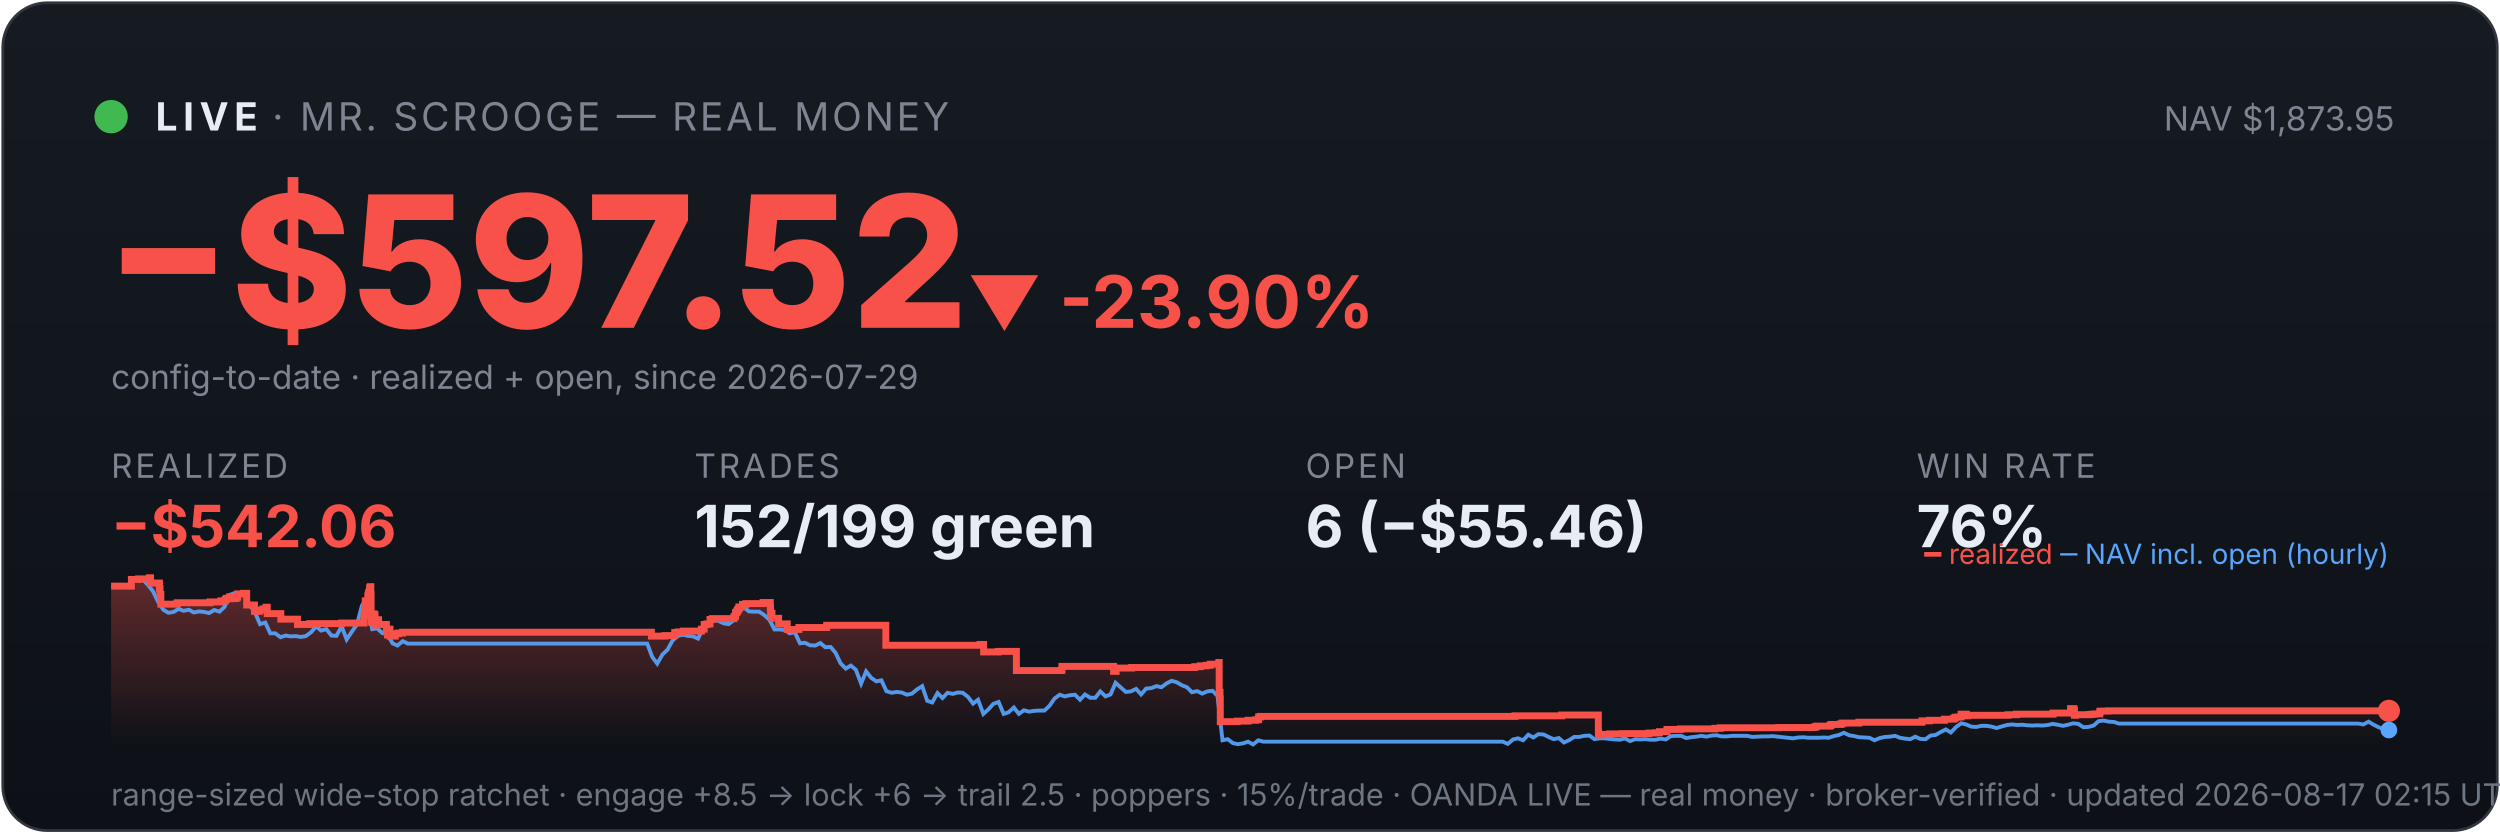
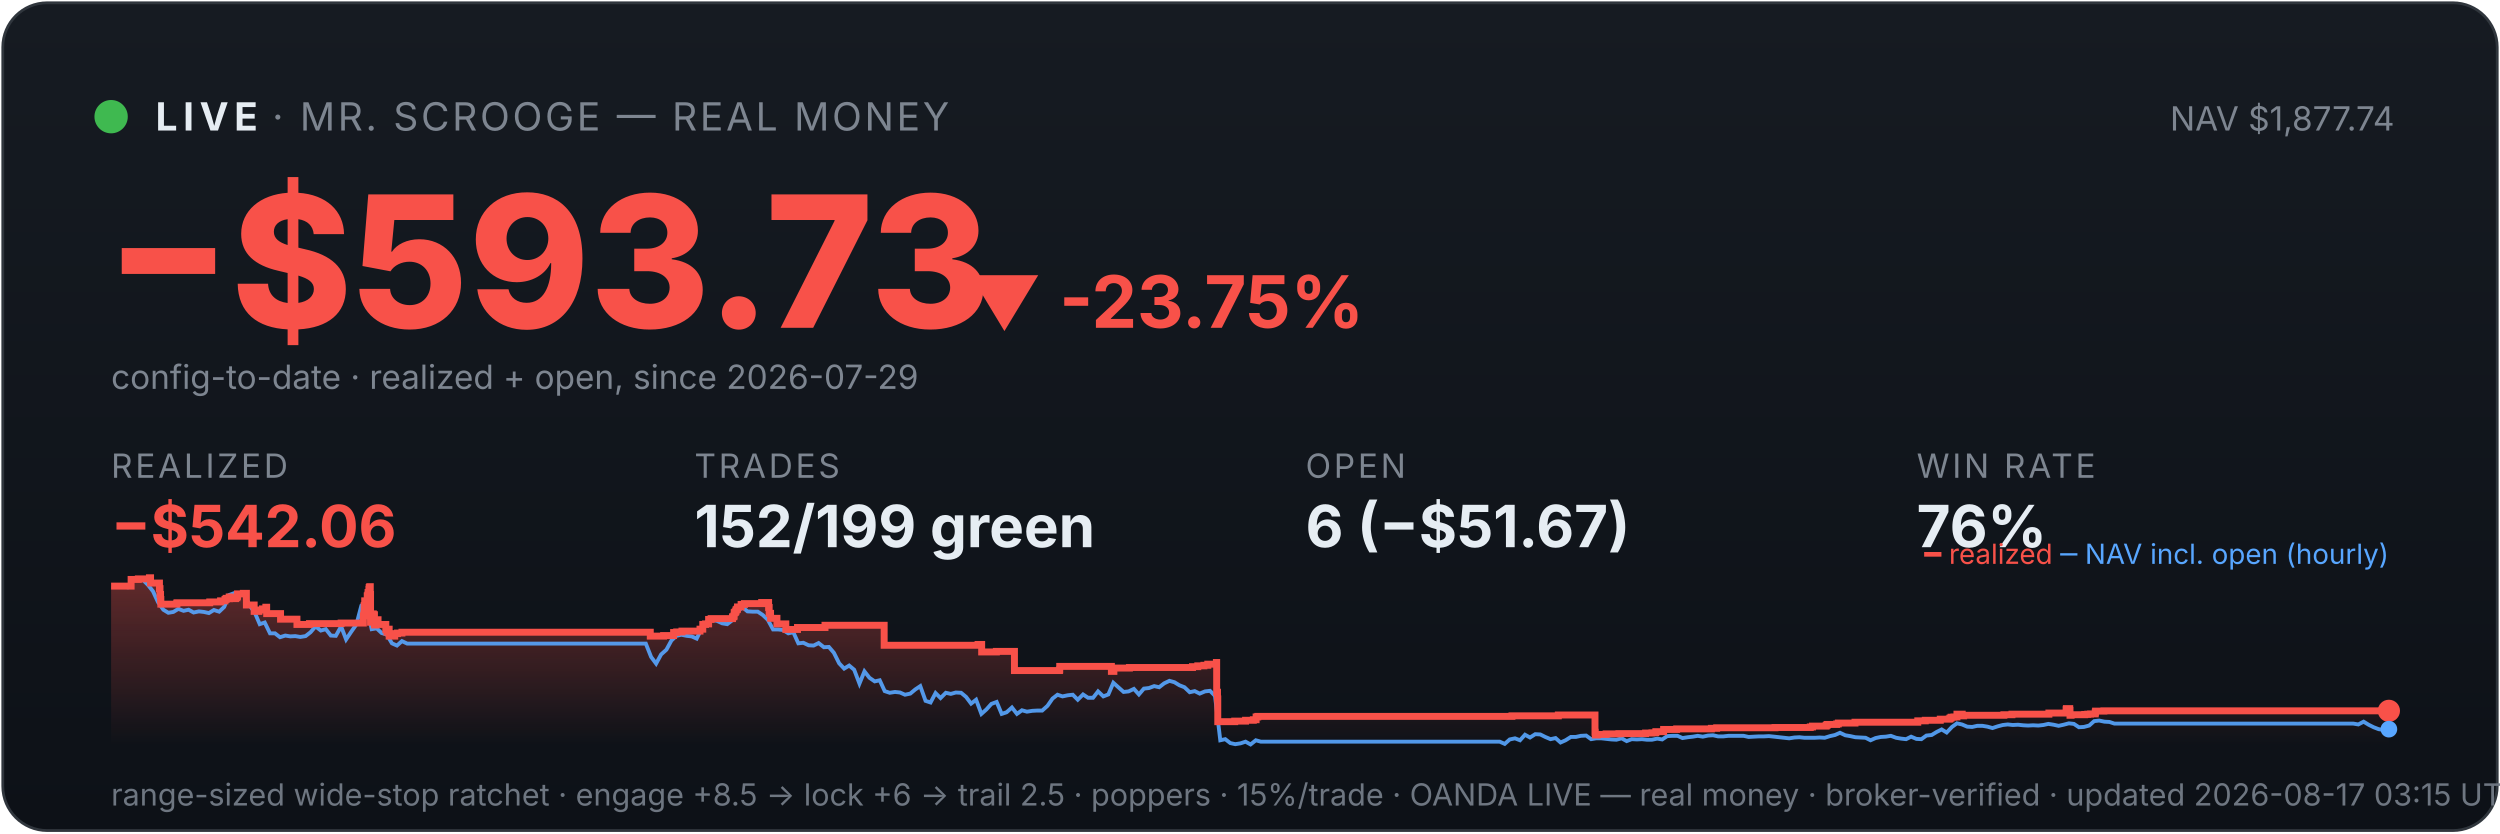
<svg xmlns="http://www.w3.org/2000/svg" viewBox="0 0 900 300" width="100%" font-family="system-ui,-apple-system,sans-serif">
  <defs>
    <linearGradient id="bg" x1="0" y1="0" x2="0" y2="1">
      <stop offset="0" stop-color="#161b22" />
      <stop offset="1" stop-color="#0d1117" />
    </linearGradient>
    <linearGradient id="fill" x1="0" y1="0" x2="0" y2="1">
      <stop offset="0" stop-color="#f85149" stop-opacity="0.35" />
      <stop offset="1" stop-color="#f85149" stop-opacity="0" />
    </linearGradient>
  </defs>
  <rect x="1" y="1" width="898" height="298" rx="16" fill="url(#bg)" stroke="#30363d" />
  <circle cx="40" cy="42" r="6" fill="#3fb950" />
  <text x="56" y="47" font-size="14" font-weight="700" fill="#e6edf3" letter-spacing="2">LIVE</text>
  <text x="98" y="47" font-size="14" fill="#7d8590" letter-spacing="1">· MR. SCROOGE — REAL MONEY</text>
-   <text x="862" y="47" font-size="12" fill="#7d8590" text-anchor="end">NAV $1,873.95</text>
-   <text x="38" y="118" font-size="66" font-weight="800" fill="#f85149">−$597.52</text>
-   <text x="348" y="118" font-size="26" font-weight="700" fill="#f85149">▼ -23.90%</text>
+   <text x="862" y="47" font-size="12" fill="#7d8590" text-anchor="end">NAV $1,877.74</text>
+   <text x="38" y="118" font-size="66" font-weight="800" fill="#f85149">−$593.73</text>
+   <text x="348" y="118" font-size="26" font-weight="700" fill="#f85149">▼ -23.75%</text>
  <text x="40" y="140" font-size="12" fill="#7d8590">config-to-date · realized + open, since 2026-07-29</text>
  <text x="40" y="172" font-family="system-ui,-apple-system,sans-serif" font-size="12" fill="#7d8590" letter-spacing="1">REALIZED</text>
  <text x="40" y="197" font-family="system-ui,-apple-system,sans-serif" font-size="21" font-weight="700" fill="#f85149">−$542.06</text>
  <text x="250" y="172" font-family="system-ui,-apple-system,sans-serif" font-size="12" fill="#7d8590" letter-spacing="1">TRADES</text>
  <text x="250" y="197" font-family="system-ui,-apple-system,sans-serif" font-size="21" font-weight="700" fill="#e6edf3">152/199 green</text>
  <text x="470" y="172" font-family="system-ui,-apple-system,sans-serif" font-size="12" fill="#7d8590" letter-spacing="1">OPEN</text>
-   <text x="470" y="197" font-family="system-ui,-apple-system,sans-serif" font-size="21" font-weight="700" fill="#e6edf3">6 (−$55.46)</text>
+   <text x="470" y="197" font-family="system-ui,-apple-system,sans-serif" font-size="21" font-weight="700" fill="#e6edf3">6 (−$51.67)</text>
  <text x="690" y="172" font-family="system-ui,-apple-system,sans-serif" font-size="12" fill="#7d8590" letter-spacing="1">WIN RATE</text>
  <text x="690" y="197" font-family="system-ui,-apple-system,sans-serif" font-size="21" font-weight="700" fill="#e6edf3">76%</text>
-   <polygon points="40,268 40.0,211.0 47.3,211.0 47.3,208.6 49.9,208.6 49.9,208.4 53.8,208.4 53.8,208.2 53.8,208.2 53.8,208.0 54.2,208.0 54.2,209.9 57.4,209.9 57.4,211.9 57.6,211.9 57.6,214.0 57.9,214.0 57.9,215.8 57.9,215.8 57.9,217.5 63.7,217.5 63.7,217.3 63.8,217.3 63.8,217.0 75.6,217.0 75.6,216.7 79.5,216.7 79.5,216.3 81.1,216.3 81.1,215.8 81.5,215.8 81.5,215.4 82.6,215.4 82.6,214.9 82.7,214.9 82.7,216.8 82.7,216.8 82.7,215.5 84.9,215.5 84.9,215.2 85.4,215.2 85.4,214.7 85.6,214.7 85.6,213.8 87.7,213.8 87.7,213.6 88.8,213.6 88.8,215.5 88.8,215.5 88.8,217.8 91.6,217.8 91.6,220.1 93.3,220.1 93.3,219.6 94.7,219.6 94.7,219.2 95.8,219.2 95.8,218.6 96.2,218.6 96.2,218.2 96.2,218.2 96.2,220.9 101.1,220.9 101.1,222.9 107.1,222.9 107.1,224.8 111.5,224.8 111.5,224.5 123.0,224.5 123.0,224.3 131.0,224.3 131.0,223.1 131.0,223.1 131.0,222.7 131.0,222.7 131.0,221.7 131.2,221.7 131.2,221.0 131.3,221.0 131.3,218.0 131.5,218.0 131.5,216.3 132.4,216.3 132.4,215.3 132.4,215.3 132.4,214.5 132.6,214.5 132.6,214.2 132.7,214.2 132.7,213.3 133.0,213.3 133.0,212.2 133.1,212.2 133.1,211.5 133.3,211.5 133.3,211.2 133.5,211.2 133.5,214.0 133.6,214.0 133.6,217.3 133.6,217.3 133.6,220.6 133.6,220.6 133.6,224.0 133.9,224.0 133.9,222.0 133.9,222.0 133.9,221.7 134.3,221.7 134.3,221.5 134.5,221.5 134.5,221.0 134.7,221.0 134.7,222.9 134.7,222.9 134.7,221.8 134.7,221.8 134.7,221.7 134.9,221.7 134.9,221.3 135.0,221.3 135.0,223.3 135.0,223.3 135.0,225.2 135.0,225.2 135.0,224.9 135.2,224.9 135.2,225.0 135.4,225.0 135.4,224.7 135.4,224.7 135.4,224.3 135.6,224.3 135.6,223.6 135.6,223.6 135.6,223.4 135.6,223.4 135.6,223.1 136.3,223.1 136.3,225.1 136.3,225.1 136.3,224.8 139.1,224.8 139.1,226.7 139.5,226.7 139.5,228.6 139.6,228.6 139.6,227.6 139.6,227.6 139.6,226.9 139.9,226.9 139.9,226.5 140.4,226.5 140.4,229.0 142.3,229.0 142.3,228.1 143.4,228.1 143.4,227.9 144.9,227.9 144.9,227.6 234.5,227.6 234.5,229.0 239.4,229.0 239.4,228.8 242.9,228.8 242.9,227.7 244.1,227.7 244.1,227.5 246.0,227.5 246.0,227.2 252.5,227.2 252.5,226.7 252.5,226.7 252.5,226.5 253.5,226.5 253.5,224.8 254.5,224.8 254.5,224.6 255.6,224.6 255.6,223.0 256.5,223.0 256.5,222.7 264.2,222.7 264.2,222.2 264.3,222.2 264.3,222.0 264.7,222.0 264.7,221.7 264.8,221.7 264.8,221.4 264.8,221.4 264.8,220.6 265.0,220.6 265.0,220.4 265.3,220.4 265.3,220.2 265.4,220.2 265.4,219.9 265.5,219.9 265.5,219.5 265.8,219.5 265.8,219.3 266.0,219.3 266.0,218.8 266.0,218.8 266.0,218.5 267.3,218.5 267.3,218.3 267.3,218.3 267.3,217.8 267.3,217.8 267.3,217.6 268.5,217.6 268.5,217.3 274.7,217.3 274.7,216.9 277.3,216.9 277.3,218.9 277.3,218.9 277.3,218.7 277.4,218.7 277.4,220.8 277.9,220.8 277.9,222.6 280.3,222.6 280.3,224.6 283.4,224.6 283.4,226.6 287.6,226.6 287.6,225.9 297.6,225.9 297.6,225.1 318.9,225.1 318.9,232.3 352.8,232.3 352.8,232.0 354.1,232.0 354.1,234.7 359.4,234.7 359.4,234.5 365.9,234.5 365.9,241.4 382.1,241.4 382.1,241.2 382.3,241.2 382.3,239.9 400.9,239.9 400.9,241.7 401.8,241.7 401.8,240.5 407.4,240.5 407.4,240.3 430.1,240.3 430.1,240.0 432.1,240.0 432.1,239.7 434.2,239.7 434.2,239.5 435.7,239.5 435.7,239.1 438.8,239.1 438.8,238.5 438.9,238.5 438.9,241.1 438.9,241.1 438.9,249.2 439.2,249.2 439.2,251.6 439.3,251.6 439.3,259.8 445.4,259.8 445.4,259.6 449.3,259.6 449.3,259.3 452.1,259.3 452.1,259.1 453.1,259.1 453.1,258.5 453.1,258.5 453.1,258.1 453.8,258.1 453.8,257.9 545.4,257.9 545.4,257.7 562.2,257.7 562.2,257.4 575.4,257.4 575.4,261.9 575.4,261.9 575.4,262.5 575.4,262.5 575.4,263.2 575.4,263.2 575.4,263.5 575.4,263.5 575.4,263.6 575.5,263.6 575.5,264.6 576.2,264.6 576.2,264.4 579.4,264.4 579.4,264.2 584.0,264.2 584.0,264.1 593.6,264.1 593.6,263.9 596.0,263.9 596.0,263.8 597.4,263.8 597.4,263.4 600.1,263.4 600.1,262.6 604.9,262.6 604.9,262.5 604.9,262.5 604.9,262.4 617.4,262.4 617.4,262.2 619.3,262.2 619.3,262.0 640.4,262.0 640.4,261.9 653.1,261.9 653.1,261.7 653.9,261.7 653.9,261.4 658.8,261.4 658.8,261.2 658.9,261.2 658.9,261.0 659.3,261.0 659.3,260.8 662.6,260.8 662.6,260.6 663.2,260.6 663.2,260.3 669.2,260.3 669.2,260.0 691.9,260.0 691.9,259.5 694.6,259.5 694.6,259.3 700.0,259.3 700.0,258.9 703.2,258.9 703.2,258.8 703.4,258.8 703.4,258.5 703.9,258.5 703.9,258.2 704.9,258.2 704.9,258.1 706.0,258.1 706.0,257.4 706.0,257.4 706.0,257.1 707.9,257.1 707.9,257.7 708.4,257.7 708.4,257.5 722.9,257.5 722.9,257.3 725.9,257.3 725.9,257.1 739.1,257.1 739.1,256.7 745.4,256.7 745.4,256.1 745.4,256.1 745.4,255.5 745.4,255.5 745.4,255.1 746.6,255.1 746.6,255.7 746.8,255.7 746.8,257.5 747.2,257.5 747.2,257.4 747.2,257.4 747.2,257.3 752.1,257.3 752.1,257.2 752.8,257.2 752.8,257.2 753.2,257.2 753.2,257.1 754.2,257.1 754.2,257.0 755.9,257.0 755.9,256.4 756.0,256.4 756.0,256.3 756.0,256.3 756.0,256.1 756.0,256.1 756.0,256.0 756.0,256.0 756.0,256.0 759.0,256.0 759.0,255.9 860.0,255.9 860.0,255.9 860,268" fill="url(#fill)" />
-   <polyline points="40.4,211.0 40.5,211.0 42.3,211.0 42.6,211.0 44.1,211.1 46.0,211.4 47.8,208.7 49.6,208.2 51.5,208.7 53.3,210.6 55.1,212.9 57.0,216.8 58.8,219.5 60.6,220.6 62.5,220.3 64.3,219.2 66.1,219.9 68.0,219.5 69.8,220.5 71.6,220.1 73.5,220.3 75.3,220.7 77.1,219.6 79.0,220.2 80.8,218.5 82.6,214.2 84.5,213.5 86.3,214.3 88.1,214.1 90.0,218.0 91.8,220.5 93.6,224.7 95.5,224.1 97.3,228.0 99.1,228.0 101.0,229.4 102.8,228.8 104.6,229.1 106.5,229.0 108.3,229.3 110.1,229.0 112.0,227.6 113.8,225.5 115.6,227.0 117.5,226.5 119.3,228.8 121.1,228.9 123.0,225.5 124.8,230.2 126.6,227.5 128.5,224.8 130.3,218.0 131.6,216.8 132.1,217.5 134.0,226.5 135.8,226.2 137.6,227.9 139.5,228.4 141.3,231.6 143.1,232.4 145.0,230.8 146.8,231.7 148.6,231.7 150.5,231.7 152.3,231.7 154.1,231.7 156.0,231.7 157.8,231.7 159.6,231.7 161.5,231.7 163.3,231.7 165.1,231.7 167.0,231.7 168.8,231.7 170.6,231.7 172.5,231.7 174.3,231.7 176.1,231.7 178.0,231.7 179.8,231.7 181.6,231.7 183.5,231.7 185.3,231.7 187.1,231.7 189.0,231.7 190.8,231.7 192.6,231.7 194.5,231.7 196.3,231.7 198.1,231.7 200.0,231.7 201.8,231.7 203.6,231.7 205.5,231.7 207.3,231.7 209.1,231.7 211.0,231.7 212.8,231.7 214.6,231.7 216.5,231.7 218.3,231.7 220.1,231.7 222.0,231.7 223.8,231.7 225.6,231.7 227.5,231.7 229.3,231.7 231.1,231.7 233.0,231.7 234.8,236.5 236.6,238.9 238.5,235.6 240.3,233.9 242.1,230.6 244.0,228.9 245.8,228.5 247.6,228.9 249.5,229.1 251.3,229.9 253.1,226.1 255.0,223.9 256.8,223.2 258.6,223.5 260.5,224.4 262.3,224.7 264.1,223.3 266.0,220.1 267.8,218.6 269.6,220.1 271.5,220.2 273.3,220.2 275.1,221.4 277.0,223.1 278.8,226.6 280.6,226.6 282.5,226.8 284.3,228.0 286.1,227.6 288.0,231.6 289.8,231.4 291.6,232.3 293.5,232.4 295.3,231.5 297.1,233.0 299.0,232.9 300.8,235.0 302.6,238.8 304.5,240.7 306.3,239.6 308.1,241.1 310.0,246.1 311.8,241.7 313.6,244.0 315.5,245.3 317.3,244.9 319.1,248.8 321.0,249.4 322.8,249.1 324.6,249.3 326.5,250.1 328.3,249.7 330.1,248.2 332.0,247.0 333.8,252.3 335.6,252.9 337.5,249.5 339.3,251.3 341.1,249.4 343.0,249.8 344.8,249.3 346.6,249.4 348.5,250.9 350.3,253.3 352.1,251.9 354.0,257.0 355.8,255.4 357.6,253.4 359.5,252.7 361.3,257.0 363.1,256.4 365.0,254.7 366.8,257.0 368.6,255.7 370.5,256.2 372.3,255.9 374.1,255.8 376.0,255.8 377.8,254.1 379.6,251.5 381.5,250.1 383.3,250.7 385.1,250.3 387.0,250.1 388.8,251.9 390.6,250.0 392.5,251.2 394.3,251.2 396.1,248.9 398.0,250.7 399.8,250.0 401.6,245.8 403.5,247.5 405.3,249.1 407.1,248.9 409.0,248.0 410.8,250.0 412.6,247.9 414.5,247.7 416.3,247.0 418.1,247.4 420.0,246.0 421.8,245.1 423.6,245.6 425.5,246.7 427.3,247.4 429.1,249.2 431.0,248.8 432.8,249.7 434.6,248.9 436.5,248.7 438.3,250.5 440.1,266.5 442.0,266.1 443.8,267.5 445.6,267.9 447.5,267.6 449.3,267.0 451.1,268.0 453.0,266.5 454.8,267.0 456.6,267.0 458.5,267.0 460.3,267.0 462.1,267.0 464.0,267.0 465.8,267.0 467.6,267.0 469.5,267.0 471.3,267.0 473.1,267.0 475.0,267.0 476.8,267.0 478.6,267.0 480.5,267.0 482.3,267.0 484.1,267.0 486.0,267.0 487.8,267.0 489.6,267.0 491.5,267.0 493.3,267.0 495.1,267.0 497.0,267.0 498.8,267.0 500.6,267.0 502.5,267.0 504.3,267.0 506.1,267.0 508.0,267.0 509.8,267.0 511.6,267.0 513.5,267.0 515.3,267.0 517.1,267.0 519.0,267.0 520.8,267.0 522.7,267.0 524.5,267.0 526.3,267.0 528.1,267.0 530.0,267.0 531.8,267.0 533.7,267.0 535.5,267.0 537.3,267.0 539.2,267.0 541.0,267.0 542.8,267.8 544.7,266.2 546.5,265.8 548.3,266.5 550.2,264.5 552.0,265.5 553.8,264.3 555.7,264.4 557.5,265.3 559.3,266.1 561.2,265.7 563.0,267.3 564.8,266.5 566.7,265.3 568.5,265.3 570.3,264.9 572.2,264.8 574.0,266.1 575.8,265.8 577.7,265.8 579.5,266.0 581.3,266.2 583.2,266.3 585.0,265.8 586.8,266.8 588.7,266.1 590.5,266.2 592.3,266.1 594.2,266.3 596.0,266.3 597.8,265.9 599.7,266.2 601.5,265.0 603.3,264.9 605.2,264.9 607.0,265.7 608.8,265.4 610.7,265.2 612.5,264.9 614.3,265.2 616.2,264.8 618.0,264.7 619.8,265.1 621.7,265.1 623.5,264.9 625.3,264.9 627.2,264.9 629.0,264.9 630.8,265.3 632.7,265.2 634.5,265.1 636.3,265.1 638.2,265.0 640.0,265.2 641.8,265.4 643.7,265.6 645.5,265.8 647.3,265.5 649.2,265.4 651.0,265.6 652.8,265.6 654.7,265.6 656.5,265.5 658.3,265.6 660.2,265.0 662.0,264.6 663.8,263.8 665.7,264.7 667.5,265.0 669.3,265.4 671.2,265.5 673.0,265.6 674.8,266.5 676.7,265.7 678.5,265.3 680.3,265.2 682.2,264.9 684.0,265.6 685.8,265.9 687.7,266.1 689.5,265.2 691.3,266.0 693.2,266.1 695.0,264.8 696.8,264.6 698.7,263.5 700.5,262.6 702.3,263.7 704.2,261.7 706.0,260.4 707.8,260.8 709.7,261.6 711.5,261.7 713.3,261.3 715.2,261.3 717.0,261.6 718.8,262.1 720.7,261.5 722.5,261.0 724.3,260.8 726.2,261.0 728.0,260.9 729.8,261.1 731.7,261.2 733.5,261.1 735.3,261.2 737.2,261.0 739.0,260.6 740.8,260.9 742.7,261.3 744.5,260.9 746.3,260.4 748.2,260.6 750.0,261.8 751.8,261.7 753.7,261.2 755.5,259.6 757.3,259.4 759.2,259.8 761.0,259.9 762.8,260.5 764.7,260.5 766.5,260.5 768.3,260.5 770.2,260.5 772.0,260.5 773.8,260.5 775.7,260.5 777.5,260.5 779.3,260.5 781.2,260.5 783.0,260.5 784.8,260.5 786.7,260.5 788.5,260.5 790.3,260.5 792.2,260.5 794.0,260.5 795.8,260.5 797.7,260.5 799.5,260.5 801.3,260.5 803.2,260.5 805.0,260.5 806.8,260.5 808.7,260.5 810.5,260.5 812.3,260.5 814.2,260.5 816.0,260.5 817.8,260.5 819.7,260.5 821.5,260.5 823.3,260.5 825.2,260.5 827.0,260.5 828.8,260.5 830.7,260.5 832.5,260.5 834.3,260.5 836.2,260.5 838.0,260.5 839.8,260.5 841.7,260.5 843.5,260.5 845.3,260.5 847.2,260.5 849.0,260.5 850.8,260.8 852.7,259.8 854.5,260.9 856.3,261.8 858.2,262.5 860.0,262.8" fill="none" stroke="#58a6ff" stroke-width="1.4" opacity="0.9" />
-   <polyline points="40.0,211.0 47.3,211.0 47.3,208.6 49.9,208.6 49.9,208.4 53.8,208.4 53.8,208.2 53.8,208.2 53.8,208.0 54.2,208.0 54.2,209.9 57.4,209.9 57.4,211.9 57.6,211.9 57.6,214.0 57.9,214.0 57.9,215.8 57.9,215.8 57.9,217.5 63.7,217.5 63.7,217.3 63.8,217.3 63.8,217.0 75.6,217.0 75.6,216.7 79.5,216.7 79.5,216.3 81.1,216.3 81.1,215.8 81.5,215.8 81.5,215.4 82.6,215.4 82.6,214.9 82.7,214.9 82.7,216.8 82.7,216.8 82.7,215.5 84.9,215.5 84.9,215.2 85.4,215.2 85.4,214.7 85.6,214.7 85.6,213.8 87.7,213.8 87.7,213.6 88.8,213.6 88.8,215.5 88.8,215.5 88.8,217.8 91.6,217.8 91.6,220.1 93.3,220.1 93.3,219.6 94.7,219.6 94.7,219.2 95.8,219.2 95.8,218.6 96.2,218.6 96.2,218.2 96.2,218.2 96.2,220.9 101.1,220.9 101.1,222.9 107.1,222.9 107.1,224.8 111.5,224.8 111.5,224.5 123.0,224.5 123.0,224.3 131.0,224.3 131.0,223.1 131.0,223.1 131.0,222.7 131.0,222.7 131.0,221.7 131.2,221.7 131.2,221.0 131.3,221.0 131.3,218.0 131.5,218.0 131.5,216.3 132.4,216.3 132.4,215.3 132.4,215.3 132.4,214.5 132.6,214.5 132.6,214.2 132.7,214.2 132.7,213.3 133.0,213.3 133.0,212.2 133.1,212.2 133.1,211.5 133.3,211.5 133.3,211.2 133.5,211.2 133.5,214.0 133.6,214.0 133.6,217.3 133.6,217.3 133.6,220.6 133.6,220.6 133.6,224.0 133.9,224.0 133.9,222.0 133.9,222.0 133.9,221.7 134.3,221.7 134.3,221.5 134.5,221.5 134.5,221.0 134.7,221.0 134.7,222.9 134.7,222.9 134.7,221.8 134.7,221.8 134.7,221.7 134.9,221.7 134.9,221.3 135.0,221.3 135.0,223.3 135.0,223.3 135.0,225.2 135.0,225.2 135.0,224.9 135.2,224.9 135.2,225.0 135.4,225.0 135.4,224.7 135.4,224.7 135.4,224.3 135.6,224.3 135.6,223.6 135.6,223.6 135.6,223.4 135.6,223.4 135.6,223.1 136.3,223.1 136.3,225.1 136.3,225.1 136.3,224.8 139.1,224.8 139.1,226.7 139.5,226.7 139.5,228.6 139.6,228.6 139.6,227.6 139.6,227.6 139.6,226.9 139.9,226.9 139.9,226.5 140.4,226.5 140.4,229.0 142.3,229.0 142.3,228.1 143.4,228.1 143.4,227.9 144.9,227.9 144.9,227.6 234.5,227.6 234.5,229.0 239.4,229.0 239.4,228.8 242.9,228.8 242.9,227.7 244.1,227.7 244.1,227.5 246.0,227.5 246.0,227.2 252.5,227.2 252.5,226.7 252.5,226.7 252.5,226.5 253.5,226.5 253.5,224.8 254.5,224.8 254.5,224.6 255.6,224.6 255.6,223.0 256.5,223.0 256.5,222.7 264.2,222.7 264.2,222.2 264.3,222.2 264.3,222.0 264.7,222.0 264.7,221.7 264.8,221.7 264.8,221.4 264.8,221.4 264.8,220.6 265.0,220.6 265.0,220.4 265.3,220.4 265.3,220.2 265.4,220.2 265.4,219.9 265.5,219.9 265.5,219.5 265.8,219.5 265.8,219.3 266.0,219.3 266.0,218.8 266.0,218.8 266.0,218.5 267.3,218.5 267.3,218.3 267.3,218.3 267.3,217.8 267.3,217.8 267.3,217.6 268.5,217.6 268.5,217.3 274.7,217.3 274.7,216.9 277.3,216.9 277.3,218.9 277.3,218.9 277.3,218.7 277.4,218.7 277.4,220.8 277.9,220.8 277.9,222.6 280.3,222.6 280.3,224.6 283.4,224.6 283.4,226.6 287.6,226.6 287.6,225.9 297.6,225.9 297.6,225.1 318.9,225.1 318.9,232.3 352.8,232.3 352.8,232.0 354.1,232.0 354.1,234.7 359.4,234.7 359.4,234.5 365.9,234.5 365.9,241.4 382.1,241.4 382.1,241.2 382.3,241.2 382.3,239.9 400.9,239.9 400.9,241.7 401.8,241.7 401.8,240.5 407.4,240.5 407.4,240.3 430.1,240.3 430.1,240.0 432.1,240.0 432.1,239.7 434.2,239.7 434.2,239.5 435.7,239.5 435.7,239.1 438.8,239.1 438.8,238.5 438.9,238.5 438.9,241.1 438.9,241.1 438.9,249.2 439.2,249.2 439.2,251.6 439.3,251.6 439.3,259.8 445.4,259.8 445.4,259.6 449.3,259.6 449.3,259.3 452.1,259.3 452.1,259.1 453.1,259.1 453.1,258.5 453.1,258.5 453.1,258.1 453.8,258.1 453.8,257.9 545.4,257.9 545.4,257.7 562.2,257.7 562.2,257.4 575.4,257.4 575.4,261.9 575.4,261.9 575.4,262.5 575.4,262.5 575.4,263.2 575.4,263.2 575.4,263.5 575.4,263.5 575.4,263.6 575.5,263.6 575.5,264.6 576.2,264.6 576.2,264.4 579.4,264.4 579.4,264.2 584.0,264.2 584.0,264.1 593.6,264.1 593.6,263.9 596.0,263.9 596.0,263.8 597.4,263.8 597.4,263.4 600.1,263.4 600.1,262.6 604.9,262.6 604.9,262.5 604.9,262.5 604.9,262.4 617.4,262.4 617.4,262.2 619.3,262.2 619.3,262.0 640.4,262.0 640.4,261.9 653.1,261.9 653.1,261.7 653.9,261.7 653.9,261.4 658.8,261.4 658.8,261.2 658.9,261.2 658.9,261.0 659.3,261.0 659.3,260.8 662.6,260.8 662.6,260.6 663.2,260.6 663.2,260.3 669.2,260.3 669.2,260.0 691.9,260.0 691.9,259.5 694.6,259.5 694.6,259.3 700.0,259.3 700.0,258.9 703.2,258.9 703.2,258.8 703.4,258.8 703.4,258.5 703.9,258.5 703.9,258.2 704.9,258.2 704.9,258.1 706.0,258.1 706.0,257.4 706.0,257.4 706.0,257.1 707.9,257.1 707.9,257.7 708.4,257.7 708.4,257.5 722.9,257.5 722.9,257.3 725.9,257.3 725.9,257.1 739.1,257.1 739.1,256.7 745.4,256.7 745.4,256.1 745.4,256.1 745.4,255.5 745.4,255.5 745.4,255.1 746.6,255.1 746.6,255.7 746.8,255.7 746.8,257.5 747.2,257.5 747.2,257.4 747.2,257.4 747.2,257.3 752.1,257.3 752.1,257.2 752.8,257.2 752.8,257.2 753.2,257.2 753.2,257.1 754.2,257.1 754.2,257.0 755.9,257.0 755.9,256.4 756.0,256.4 756.0,256.3 756.0,256.3 756.0,256.1 756.0,256.1 756.0,256.0 756.0,256.0 756.0,256.0 759.0,256.0 759.0,255.9 860.0,255.9 860.0,255.9" fill="none" stroke="#f85149" stroke-width="2.5" />
+   <polygon points="40,268 40.0,211.0 47.2,211.0 47.2,208.6 49.8,208.6 49.8,208.4 53.8,208.4 53.8,208.2 53.8,208.2 53.8,208.0 54.2,208.0 54.2,209.9 57.4,209.9 57.4,211.9 57.6,211.9 57.6,214.0 57.8,214.0 57.8,215.8 57.9,215.8 57.9,217.5 63.6,217.5 63.6,217.3 63.7,217.3 63.7,217.0 75.5,217.0 75.5,216.7 79.4,216.7 79.4,216.3 81.0,216.3 81.0,215.8 81.4,215.8 81.4,215.4 82.5,215.4 82.5,214.9 82.6,214.9 82.6,216.8 82.6,216.8 82.6,215.5 84.8,215.5 84.8,215.2 85.3,215.2 85.3,214.7 85.5,214.7 85.5,213.8 87.6,213.8 87.6,213.6 88.7,213.6 88.7,215.5 88.7,215.5 88.7,217.8 91.5,217.8 91.5,220.1 93.2,220.1 93.2,219.6 94.5,219.6 94.5,219.2 95.7,219.2 95.7,218.6 96.0,218.6 96.0,218.2 96.0,218.2 96.0,220.9 101.0,220.9 101.0,222.9 106.9,222.9 106.9,224.8 111.4,224.8 111.4,224.5 122.8,224.5 122.8,224.3 130.8,224.3 130.8,223.1 130.8,223.1 130.8,222.7 130.8,222.7 130.8,221.7 131.0,221.7 131.0,221.0 131.1,221.0 131.1,218.0 131.3,218.0 131.3,216.3 132.2,216.3 132.2,215.3 132.2,215.3 132.2,214.5 132.4,214.5 132.4,214.2 132.5,214.2 132.5,213.3 132.8,213.3 132.8,212.2 132.9,212.2 132.9,211.5 133.1,211.5 133.1,211.2 133.3,211.2 133.3,214.0 133.4,214.0 133.4,217.3 133.4,217.3 133.4,220.6 133.4,220.6 133.4,224.0 133.7,224.0 133.7,222.0 133.7,222.0 133.7,221.7 134.1,221.7 134.1,221.5 134.3,221.5 134.3,221.0 134.4,221.0 134.4,222.9 134.4,222.9 134.4,221.8 134.5,221.8 134.5,221.7 134.7,221.7 134.7,221.3 134.8,221.3 134.8,223.3 134.8,223.3 134.8,225.2 134.8,225.2 134.8,224.9 135.0,224.9 135.0,225.0 135.2,225.0 135.2,224.7 135.2,224.7 135.2,224.3 135.4,224.3 135.4,223.6 135.4,223.6 135.4,223.4 135.4,223.4 135.4,223.1 136.1,223.1 136.1,225.1 136.1,225.1 136.1,224.8 138.9,224.8 138.9,226.7 139.3,226.7 139.3,228.6 139.3,228.6 139.3,227.6 139.4,227.6 139.4,226.9 139.7,226.9 139.7,226.5 140.1,226.5 140.1,229.0 142.1,229.0 142.1,228.1 143.1,228.1 143.1,227.9 144.7,227.9 144.7,227.6 234.1,227.6 234.1,229.0 238.9,229.0 238.9,228.8 242.5,228.8 242.5,227.7 243.6,227.7 243.6,227.5 245.5,227.5 245.5,227.2 252.0,227.2 252.0,226.7 252.0,226.7 252.0,226.5 253.0,226.5 253.0,224.8 254.0,224.8 254.0,224.6 255.1,224.6 255.1,223.0 256.0,223.0 256.0,222.7 263.7,222.7 263.7,222.2 263.8,222.2 263.8,222.0 264.2,222.0 264.2,221.7 264.3,221.7 264.3,221.4 264.3,221.4 264.3,220.6 264.5,220.6 264.5,220.4 264.8,220.4 264.8,220.2 264.9,220.2 264.9,219.9 265.0,219.9 265.0,219.5 265.3,219.5 265.3,219.3 265.5,219.3 265.5,218.8 265.5,218.8 265.5,218.5 266.8,218.5 266.8,218.3 266.8,218.3 266.8,217.8 266.8,217.8 266.8,217.6 268.0,217.6 268.0,217.3 274.2,217.3 274.2,216.9 276.7,216.9 276.7,218.9 276.7,218.9 276.7,218.7 276.9,218.7 276.9,220.8 277.4,220.8 277.4,222.6 279.7,222.6 279.7,224.6 282.9,224.6 282.9,226.6 287.1,226.6 287.1,225.9 297.0,225.9 297.0,225.1 318.3,225.1 318.3,232.3 352.1,232.3 352.1,232.0 353.4,232.0 353.4,234.7 358.7,234.7 358.7,234.5 365.2,234.5 365.2,241.4 381.4,241.4 381.4,241.2 381.5,241.2 381.5,239.9 400.1,239.9 400.1,241.7 401.0,241.7 401.0,240.5 406.6,240.5 406.6,240.3 429.3,240.3 429.3,240.0 431.2,240.0 431.2,239.7 433.4,239.7 433.4,239.5 434.8,239.5 434.8,239.1 437.9,239.1 437.9,238.5 438.0,238.5 438.0,241.1 438.0,241.1 438.0,249.2 438.3,249.2 438.3,251.6 438.4,251.6 438.4,259.8 444.5,259.8 444.5,259.6 448.4,259.6 448.4,259.3 451.2,259.3 451.2,259.1 452.2,259.1 452.2,258.5 452.2,258.5 452.2,258.1 452.8,258.1 452.8,257.9 544.3,257.9 544.3,257.7 561.0,257.7 561.0,257.4 574.2,257.4 574.2,261.9 574.2,261.9 574.2,262.5 574.2,262.5 574.2,263.2 574.2,263.2 574.2,263.5 574.2,263.5 574.2,263.6 574.3,263.6 574.3,264.6 575.0,264.6 575.0,264.4 578.2,264.4 578.2,264.2 582.8,264.2 582.8,264.1 592.4,264.1 592.4,263.9 594.7,263.9 594.7,263.8 596.1,263.8 596.1,263.4 598.9,263.4 598.9,262.6 603.6,262.6 603.6,262.5 603.6,262.5 603.6,262.4 616.1,262.4 616.1,262.2 618.0,262.2 618.0,262.0 639.0,262.0 639.0,261.9 651.7,261.9 651.7,261.7 652.5,261.7 652.5,261.4 657.4,261.4 657.4,261.2 657.5,261.2 657.5,261.0 657.9,261.0 657.9,260.8 661.2,260.8 661.2,260.6 661.8,260.6 661.8,260.3 667.8,260.3 667.8,260.0 690.4,260.0 690.4,259.5 693.1,259.5 693.1,259.3 698.5,259.3 698.5,258.9 701.7,258.9 701.7,258.8 702.0,258.8 702.0,258.5 702.4,258.5 702.4,258.2 703.4,258.2 703.4,258.1 704.5,258.1 704.5,257.4 704.5,257.4 704.5,257.1 706.4,257.1 706.4,257.7 706.9,257.7 706.9,257.5 721.4,257.5 721.4,257.3 724.3,257.3 724.3,257.1 737.6,257.1 737.6,256.7 743.8,256.7 743.8,256.1 743.8,256.1 743.8,255.5 743.9,255.5 743.9,255.1 745.1,255.1 745.1,255.7 745.2,255.7 745.2,257.5 745.6,257.5 745.6,257.4 745.6,257.4 745.6,257.3 750.5,257.3 750.5,257.2 751.2,257.2 751.2,257.2 751.6,257.2 751.6,257.1 752.6,257.1 752.6,257.0 754.3,257.0 754.3,256.4 754.4,256.4 754.4,256.3 754.4,256.3 754.4,256.1 754.4,256.1 754.4,256.0 754.4,256.0 754.4,256.0 757.4,256.0 757.4,255.9 860.0,255.9 860.0,255.9 860,268" fill="url(#fill)" />
+   <polyline points="40.4,211.0 40.5,211.0 42.3,211.0 42.6,211.0 44.1,211.1 45.9,211.4 47.8,208.7 49.6,208.2 51.4,208.7 53.3,210.6 55.1,212.9 56.9,216.8 58.8,219.5 60.6,220.6 62.4,220.3 64.2,219.2 66.1,219.9 67.9,219.5 69.7,220.5 71.6,220.1 73.4,220.3 75.2,220.7 77.0,219.6 78.9,220.2 80.7,218.5 82.5,214.2 84.4,213.5 86.2,214.3 88.0,214.1 89.9,218.0 91.7,220.5 93.5,224.7 95.3,224.1 97.2,228.0 99.0,228.0 100.8,229.4 102.7,228.8 104.5,229.1 106.3,229.0 108.1,229.3 110.0,229.0 111.8,227.6 113.6,225.5 115.5,227.0 117.3,226.5 119.1,228.8 120.9,228.9 122.8,225.5 124.6,230.2 126.4,227.5 128.3,224.8 130.1,218.0 131.4,216.8 131.9,217.5 133.8,226.5 135.6,226.2 137.4,227.9 139.2,228.4 141.1,231.6 142.9,232.4 144.7,230.8 146.6,231.7 148.4,231.7 150.2,231.7 152.0,231.7 153.9,231.7 155.7,231.7 157.5,231.7 159.4,231.7 161.2,231.7 163.0,231.7 164.9,231.7 166.7,231.7 168.5,231.7 170.3,231.7 172.2,231.7 174.0,231.7 175.8,231.7 177.7,231.7 179.5,231.7 181.3,231.7 183.1,231.7 185.0,231.7 186.8,231.7 188.6,231.7 190.5,231.7 192.3,231.7 194.1,231.7 196.0,231.7 197.8,231.7 199.6,231.7 201.4,231.7 203.3,231.7 205.1,231.7 206.9,231.7 208.8,231.7 210.6,231.7 212.4,231.7 214.2,231.7 216.1,231.7 217.9,231.7 219.7,231.7 221.6,231.7 223.4,231.7 225.2,231.7 227.1,231.7 228.9,231.7 230.7,231.7 232.5,231.7 234.4,236.5 236.2,238.9 238.0,235.6 239.9,233.9 241.7,230.6 243.5,228.9 245.3,228.5 247.2,228.9 249.0,229.1 250.8,229.9 252.7,226.1 254.5,223.9 256.3,223.2 258.1,223.5 260.0,224.4 261.8,224.7 263.6,223.3 265.5,220.1 267.3,218.6 269.1,220.1 271.0,220.2 272.8,220.2 274.6,221.4 276.4,223.1 278.3,226.6 280.1,226.6 281.9,226.8 283.8,228.0 285.6,227.6 287.4,231.6 289.2,231.4 291.1,232.3 292.9,232.4 294.7,231.5 296.6,233.0 298.4,232.9 300.2,235.0 302.1,238.8 303.9,240.7 305.7,239.6 307.5,241.1 309.4,246.1 311.2,241.7 313.0,244.0 314.9,245.3 316.7,244.9 318.5,248.8 320.3,249.4 322.2,249.1 324.0,249.3 325.8,250.1 327.7,249.7 329.5,248.2 331.3,247.0 333.2,252.3 335.0,252.9 336.8,249.5 338.6,251.3 340.5,249.4 342.3,249.8 344.1,249.3 346.0,249.4 347.8,250.9 349.6,253.3 351.4,251.9 353.3,257.0 355.1,255.4 356.9,253.4 358.8,252.7 360.6,257.0 362.4,256.4 364.3,254.7 366.1,257.0 367.9,255.7 369.7,256.2 371.6,255.9 373.4,255.8 375.2,255.8 377.1,254.1 378.9,251.5 380.7,250.1 382.5,250.7 384.4,250.3 386.2,250.1 388.0,251.9 389.9,250.0 391.7,251.2 393.5,251.2 395.3,248.9 397.2,250.7 399.0,250.0 400.8,245.8 402.7,247.5 404.5,249.1 406.3,248.9 408.2,248.0 410.0,250.0 411.8,247.9 413.6,247.7 415.5,247.0 417.3,247.4 419.1,246.0 421.0,245.1 422.8,245.6 424.6,246.7 426.4,247.4 428.3,249.2 430.1,248.8 431.9,249.7 433.8,248.9 435.6,248.7 437.4,250.5 439.3,266.5 441.1,266.1 442.9,267.5 444.7,267.9 446.6,267.6 448.4,267.0 450.2,268.0 452.1,266.5 453.9,267.0 455.7,267.0 457.5,267.0 459.4,267.0 461.2,267.0 463.0,267.0 464.9,267.0 466.7,267.0 468.5,267.0 470.4,267.0 472.2,267.0 474.0,267.0 475.8,267.0 477.7,267.0 479.5,267.0 481.3,267.0 483.2,267.0 485.0,267.0 486.8,267.0 488.6,267.0 490.5,267.0 492.3,267.0 494.1,267.0 496.0,267.0 497.8,267.0 499.6,267.0 501.5,267.0 503.3,267.0 505.1,267.0 506.9,267.0 508.8,267.0 510.6,267.0 512.4,267.0 514.3,267.0 516.1,267.0 517.9,267.0 519.7,267.0 521.6,267.0 523.4,267.0 525.2,267.0 527.1,267.0 528.9,267.0 530.7,267.0 532.5,267.0 534.4,267.0 536.2,267.0 538.0,267.0 539.9,267.0 541.7,267.8 543.5,266.2 545.4,265.8 547.2,266.5 549.0,264.5 550.8,265.5 552.7,264.3 554.5,264.4 556.3,265.3 558.2,266.1 560.0,265.7 561.8,267.3 563.6,266.5 565.5,265.3 567.3,265.3 569.1,264.9 571.0,264.8 572.8,266.1 574.6,265.8 576.5,265.8 578.3,266.0 580.1,266.2 581.9,266.3 583.8,265.8 585.6,266.8 587.4,266.1 589.3,266.2 591.1,266.1 592.9,266.3 594.7,266.3 596.6,265.9 598.4,266.2 600.2,265.0 602.1,264.9 603.9,264.9 605.7,265.7 607.6,265.4 609.4,265.2 611.2,264.9 613.0,265.2 614.9,264.8 616.7,264.7 618.5,265.1 620.4,265.1 622.2,264.9 624.0,264.9 625.8,264.9 627.7,264.9 629.5,265.3 631.3,265.2 633.2,265.1 635.0,265.1 636.8,265.0 638.7,265.2 640.5,265.4 642.3,265.6 644.1,265.8 646.0,265.5 647.8,265.4 649.6,265.6 651.5,265.6 653.3,265.6 655.1,265.5 656.9,265.6 658.8,265.0 660.6,264.6 662.4,263.8 664.3,264.7 666.1,265.0 667.9,265.4 669.7,265.5 671.6,265.6 673.4,266.5 675.2,265.7 677.1,265.3 678.9,265.2 680.7,264.9 682.6,265.6 684.4,265.9 686.2,266.1 688.0,265.2 689.9,266.0 691.7,266.1 693.5,264.8 695.4,264.6 697.2,263.5 699.0,262.6 700.8,263.7 702.7,261.7 704.5,260.4 706.3,260.8 708.2,261.6 710.0,261.7 711.8,261.3 713.7,261.3 715.5,261.6 717.3,262.1 719.1,261.5 721.0,261.0 722.8,260.8 724.6,261.0 726.5,260.9 728.3,261.1 730.1,261.2 731.9,261.1 733.8,261.2 735.6,261.0 737.4,260.6 739.3,260.9 741.1,261.3 742.9,260.9 744.8,260.4 746.6,260.6 748.4,261.8 750.2,261.7 752.1,261.2 753.9,259.6 755.7,259.4 757.6,259.8 759.4,259.9 761.2,260.5 763.0,260.5 764.9,260.5 766.7,260.5 768.5,260.5 770.4,260.5 772.2,260.5 774.0,260.5 775.9,260.5 777.7,260.5 779.5,260.5 781.3,260.5 783.2,260.5 785.0,260.5 786.8,260.5 788.7,260.5 790.5,260.5 792.3,260.5 794.1,260.5 796.0,260.5 797.8,260.5 799.6,260.5 801.5,260.5 803.3,260.5 805.1,260.5 806.9,260.5 808.8,260.5 810.6,260.5 812.4,260.5 814.3,260.5 816.1,260.5 817.9,260.5 819.8,260.5 821.6,260.5 823.4,260.5 825.2,260.5 827.1,260.5 828.9,260.5 830.7,260.5 832.6,260.5 834.4,260.5 836.2,260.5 838.0,260.5 839.9,260.5 841.7,260.5 843.5,260.5 845.4,260.5 847.2,260.5 849.0,260.8 850.9,259.8 852.7,260.9 854.5,261.8 856.3,262.5 858.2,262.8 860.0,262.5" fill="none" stroke="#58a6ff" stroke-width="1.4" opacity="0.9" />
+   <polyline points="40.0,211.0 47.2,211.0 47.2,208.6 49.8,208.6 49.8,208.4 53.8,208.4 53.8,208.2 53.8,208.2 53.8,208.0 54.2,208.0 54.2,209.9 57.4,209.9 57.4,211.9 57.6,211.9 57.6,214.0 57.8,214.0 57.8,215.8 57.9,215.8 57.9,217.5 63.6,217.5 63.6,217.3 63.7,217.3 63.7,217.0 75.5,217.0 75.5,216.7 79.4,216.7 79.4,216.3 81.0,216.3 81.0,215.8 81.4,215.8 81.4,215.4 82.5,215.4 82.5,214.9 82.6,214.9 82.6,216.8 82.6,216.8 82.6,215.5 84.8,215.5 84.8,215.2 85.3,215.2 85.3,214.7 85.5,214.7 85.5,213.8 87.6,213.8 87.6,213.6 88.7,213.6 88.7,215.5 88.7,215.5 88.7,217.8 91.5,217.8 91.5,220.1 93.2,220.1 93.2,219.6 94.5,219.6 94.5,219.2 95.7,219.2 95.7,218.6 96.0,218.6 96.0,218.2 96.0,218.2 96.0,220.9 101.0,220.9 101.0,222.9 106.9,222.9 106.9,224.8 111.4,224.8 111.4,224.5 122.8,224.5 122.8,224.3 130.8,224.3 130.8,223.1 130.8,223.1 130.8,222.7 130.8,222.7 130.8,221.7 131.0,221.7 131.0,221.0 131.1,221.0 131.1,218.0 131.3,218.0 131.3,216.3 132.2,216.3 132.2,215.3 132.2,215.3 132.2,214.5 132.4,214.5 132.4,214.2 132.5,214.2 132.5,213.3 132.8,213.3 132.8,212.2 132.9,212.2 132.9,211.5 133.1,211.5 133.1,211.2 133.3,211.2 133.3,214.0 133.4,214.0 133.4,217.3 133.4,217.3 133.4,220.6 133.4,220.6 133.4,224.0 133.7,224.0 133.7,222.0 133.7,222.0 133.7,221.7 134.1,221.7 134.1,221.5 134.3,221.5 134.3,221.0 134.4,221.0 134.4,222.9 134.4,222.9 134.4,221.8 134.5,221.8 134.5,221.7 134.7,221.7 134.7,221.3 134.8,221.3 134.8,223.3 134.8,223.3 134.8,225.2 134.8,225.2 134.8,224.9 135.0,224.9 135.0,225.0 135.2,225.0 135.2,224.7 135.2,224.7 135.2,224.3 135.4,224.3 135.4,223.6 135.4,223.6 135.4,223.4 135.4,223.4 135.4,223.1 136.1,223.1 136.1,225.1 136.1,225.1 136.1,224.8 138.9,224.8 138.9,226.7 139.3,226.7 139.3,228.6 139.3,228.6 139.3,227.6 139.4,227.6 139.4,226.9 139.7,226.9 139.7,226.5 140.1,226.5 140.1,229.0 142.1,229.0 142.1,228.1 143.1,228.1 143.1,227.9 144.7,227.9 144.7,227.6 234.1,227.6 234.1,229.0 238.9,229.0 238.9,228.8 242.5,228.8 242.5,227.7 243.6,227.7 243.6,227.5 245.5,227.5 245.5,227.2 252.0,227.2 252.0,226.7 252.0,226.7 252.0,226.5 253.0,226.5 253.0,224.8 254.0,224.8 254.0,224.6 255.1,224.6 255.1,223.0 256.0,223.0 256.0,222.7 263.7,222.7 263.7,222.2 263.8,222.2 263.8,222.0 264.2,222.0 264.2,221.7 264.3,221.7 264.3,221.4 264.3,221.4 264.3,220.6 264.5,220.6 264.5,220.4 264.8,220.4 264.8,220.2 264.9,220.2 264.9,219.9 265.0,219.9 265.0,219.5 265.3,219.5 265.3,219.3 265.5,219.3 265.5,218.8 265.5,218.8 265.5,218.5 266.8,218.5 266.8,218.3 266.8,218.3 266.8,217.8 266.8,217.8 266.8,217.6 268.0,217.6 268.0,217.3 274.2,217.3 274.2,216.9 276.7,216.9 276.7,218.9 276.7,218.9 276.7,218.7 276.9,218.7 276.9,220.8 277.4,220.8 277.4,222.6 279.7,222.6 279.7,224.6 282.9,224.6 282.9,226.6 287.1,226.6 287.1,225.9 297.0,225.9 297.0,225.1 318.3,225.1 318.3,232.3 352.1,232.3 352.1,232.0 353.4,232.0 353.4,234.7 358.7,234.7 358.7,234.5 365.2,234.5 365.2,241.4 381.4,241.4 381.4,241.2 381.5,241.2 381.5,239.9 400.1,239.9 400.1,241.7 401.0,241.7 401.0,240.5 406.6,240.5 406.6,240.3 429.3,240.3 429.3,240.0 431.2,240.0 431.2,239.7 433.4,239.7 433.4,239.5 434.8,239.5 434.8,239.1 437.9,239.1 437.9,238.5 438.0,238.5 438.0,241.1 438.0,241.1 438.0,249.2 438.3,249.2 438.3,251.6 438.4,251.6 438.4,259.8 444.5,259.8 444.5,259.6 448.4,259.6 448.4,259.3 451.2,259.3 451.2,259.1 452.2,259.1 452.2,258.5 452.2,258.5 452.2,258.1 452.8,258.1 452.8,257.9 544.3,257.9 544.3,257.7 561.0,257.7 561.0,257.4 574.2,257.4 574.2,261.9 574.2,261.9 574.2,262.5 574.2,262.5 574.2,263.2 574.2,263.2 574.2,263.5 574.2,263.5 574.2,263.6 574.3,263.6 574.3,264.6 575.0,264.6 575.0,264.4 578.2,264.4 578.2,264.2 582.8,264.2 582.8,264.1 592.4,264.1 592.4,263.9 594.7,263.9 594.7,263.8 596.1,263.8 596.1,263.4 598.9,263.4 598.9,262.6 603.6,262.6 603.6,262.5 603.6,262.5 603.6,262.4 616.1,262.4 616.1,262.2 618.0,262.2 618.0,262.0 639.0,262.0 639.0,261.9 651.7,261.9 651.7,261.7 652.5,261.7 652.5,261.4 657.4,261.4 657.4,261.2 657.5,261.2 657.5,261.0 657.9,261.0 657.9,260.8 661.2,260.8 661.2,260.6 661.8,260.6 661.8,260.3 667.8,260.3 667.8,260.0 690.4,260.0 690.4,259.5 693.1,259.5 693.1,259.3 698.5,259.3 698.5,258.9 701.7,258.9 701.7,258.8 702.0,258.8 702.0,258.5 702.4,258.5 702.4,258.2 703.4,258.2 703.4,258.1 704.5,258.1 704.5,257.4 704.5,257.4 704.5,257.1 706.4,257.1 706.4,257.7 706.9,257.7 706.9,257.5 721.4,257.5 721.4,257.3 724.3,257.3 724.3,257.1 737.6,257.1 737.6,256.7 743.8,256.7 743.8,256.1 743.8,256.1 743.8,255.5 743.9,255.5 743.9,255.1 745.1,255.1 745.1,255.7 745.2,255.7 745.2,257.5 745.6,257.5 745.6,257.4 745.6,257.4 745.6,257.3 750.5,257.3 750.5,257.2 751.2,257.2 751.2,257.2 751.6,257.2 751.6,257.1 752.6,257.1 752.6,257.0 754.3,257.0 754.3,256.4 754.4,256.4 754.4,256.3 754.4,256.3 754.4,256.1 754.4,256.1 754.4,256.0 754.4,256.0 754.4,256.0 757.4,256.0 757.4,255.9 860.0,255.9 860.0,255.9" fill="none" stroke="#f85149" stroke-width="2.5" />
  <circle cx="860.0" cy="255.9" r="4" fill="#f85149" />
-   <circle cx="860.0" cy="262.8" r="3" fill="#58a6ff" />
+   <circle cx="860.0" cy="262.5" r="3" fill="#58a6ff" />
  <text x="860" y="203" font-size="10" text-anchor="end" fill="#7d8590">
    <tspan fill="#f85149">━ realized</tspan>
    <tspan fill="#58a6ff">─ NAV incl. open (hourly)</tspan>
  </text>
-   <text x="40" y="290" font-size="11" fill="#6e7681">range-sized wide-stop ratchet · engage +8.5 → lock +6 → trail 2.5 · poppers · 15%/trade · OANDA LIVE — real money · broker-verified · updated 2026-08-17 02:15 UTC</text>
+   <text x="40" y="290" font-size="11" fill="#6e7681">range-sized wide-stop ratchet · engage +8.5 → lock +6 → trail 2.5 · poppers · 15%/trade · OANDA LIVE — real money · broker-verified · updated 2026-08-17 03:15 UTC</text>
</svg>
